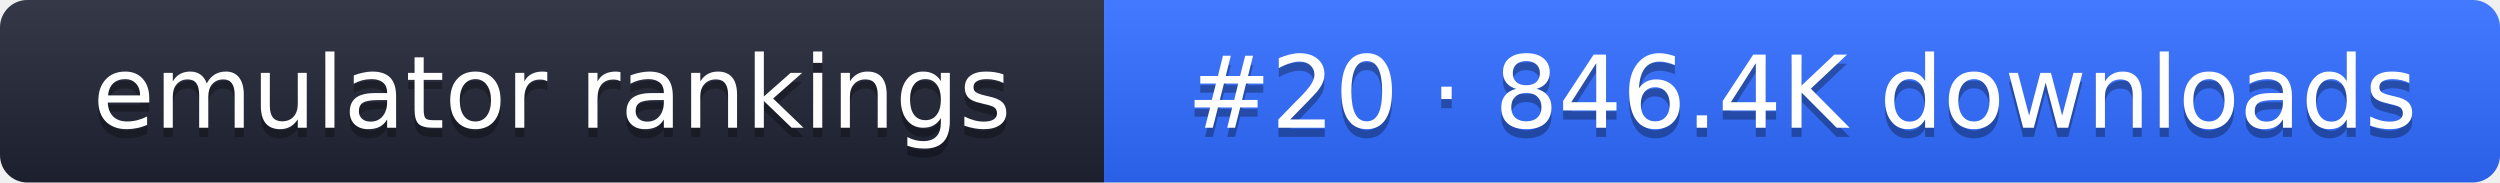
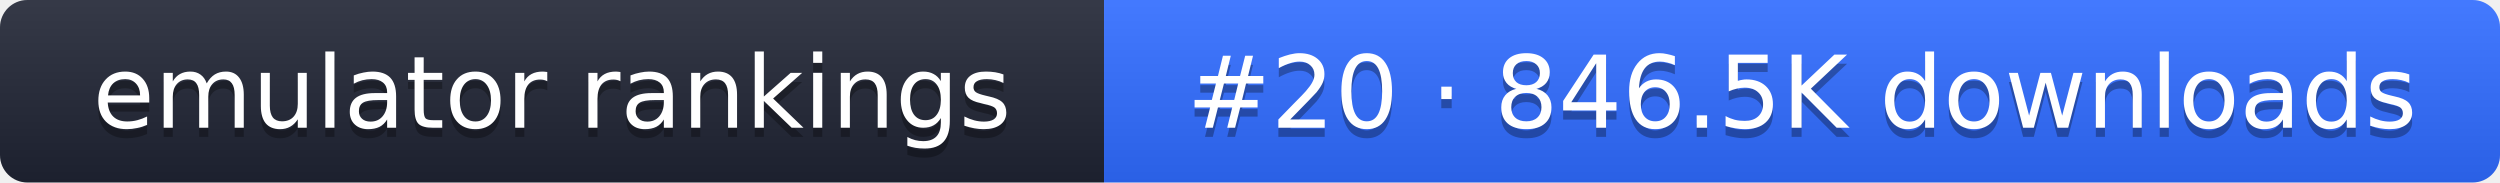
- <svg xmlns="http://www.w3.org/2000/svg" width="274" height="20" role="img" aria-label="emulator rankings: #20 · 846.4K downloads">
+ <svg xmlns="http://www.w3.org/2000/svg" width="274" height="20" role="img" aria-label="emulator rankings: #20 · 846.5K downloads">
  <linearGradient id="g" x2="0" y2="100%">
    <stop offset="0" stop-color="#fff" stop-opacity=".1" />
    <stop offset="1" stop-opacity=".1" />
  </linearGradient>
  <clipPath id="r">
    <rect width="274" height="20" rx="3" fill="#fff" />
  </clipPath>
  <g clip-path="url(#r)">
    <rect width="121" height="20" fill="#1f2433" />
    <rect x="121" width="153" height="20" fill="#2f6bff" />
    <rect width="274" height="20" fill="url(#g)" />
  </g>
  <g fill="#fff" text-anchor="middle" font-family="Verdana,DejaVu Sans,sans-serif" font-size="11">
    <text x="60.5" y="15" fill="#010101" fill-opacity=".3">emulator rankings</text>
    <text x="60.5" y="14">emulator rankings</text>
-     <text x="197.5" y="15" fill="#010101" fill-opacity=".3">#20 · 846.4K downloads</text>
-     <text x="197.5" y="14">#20 · 846.4K downloads</text>
+     <text x="197.5" y="15" fill="#010101" fill-opacity=".3">#20 · 846.5K downloads</text>
+     <text x="197.5" y="14">#20 · 846.5K downloads</text>
  </g>
</svg>
